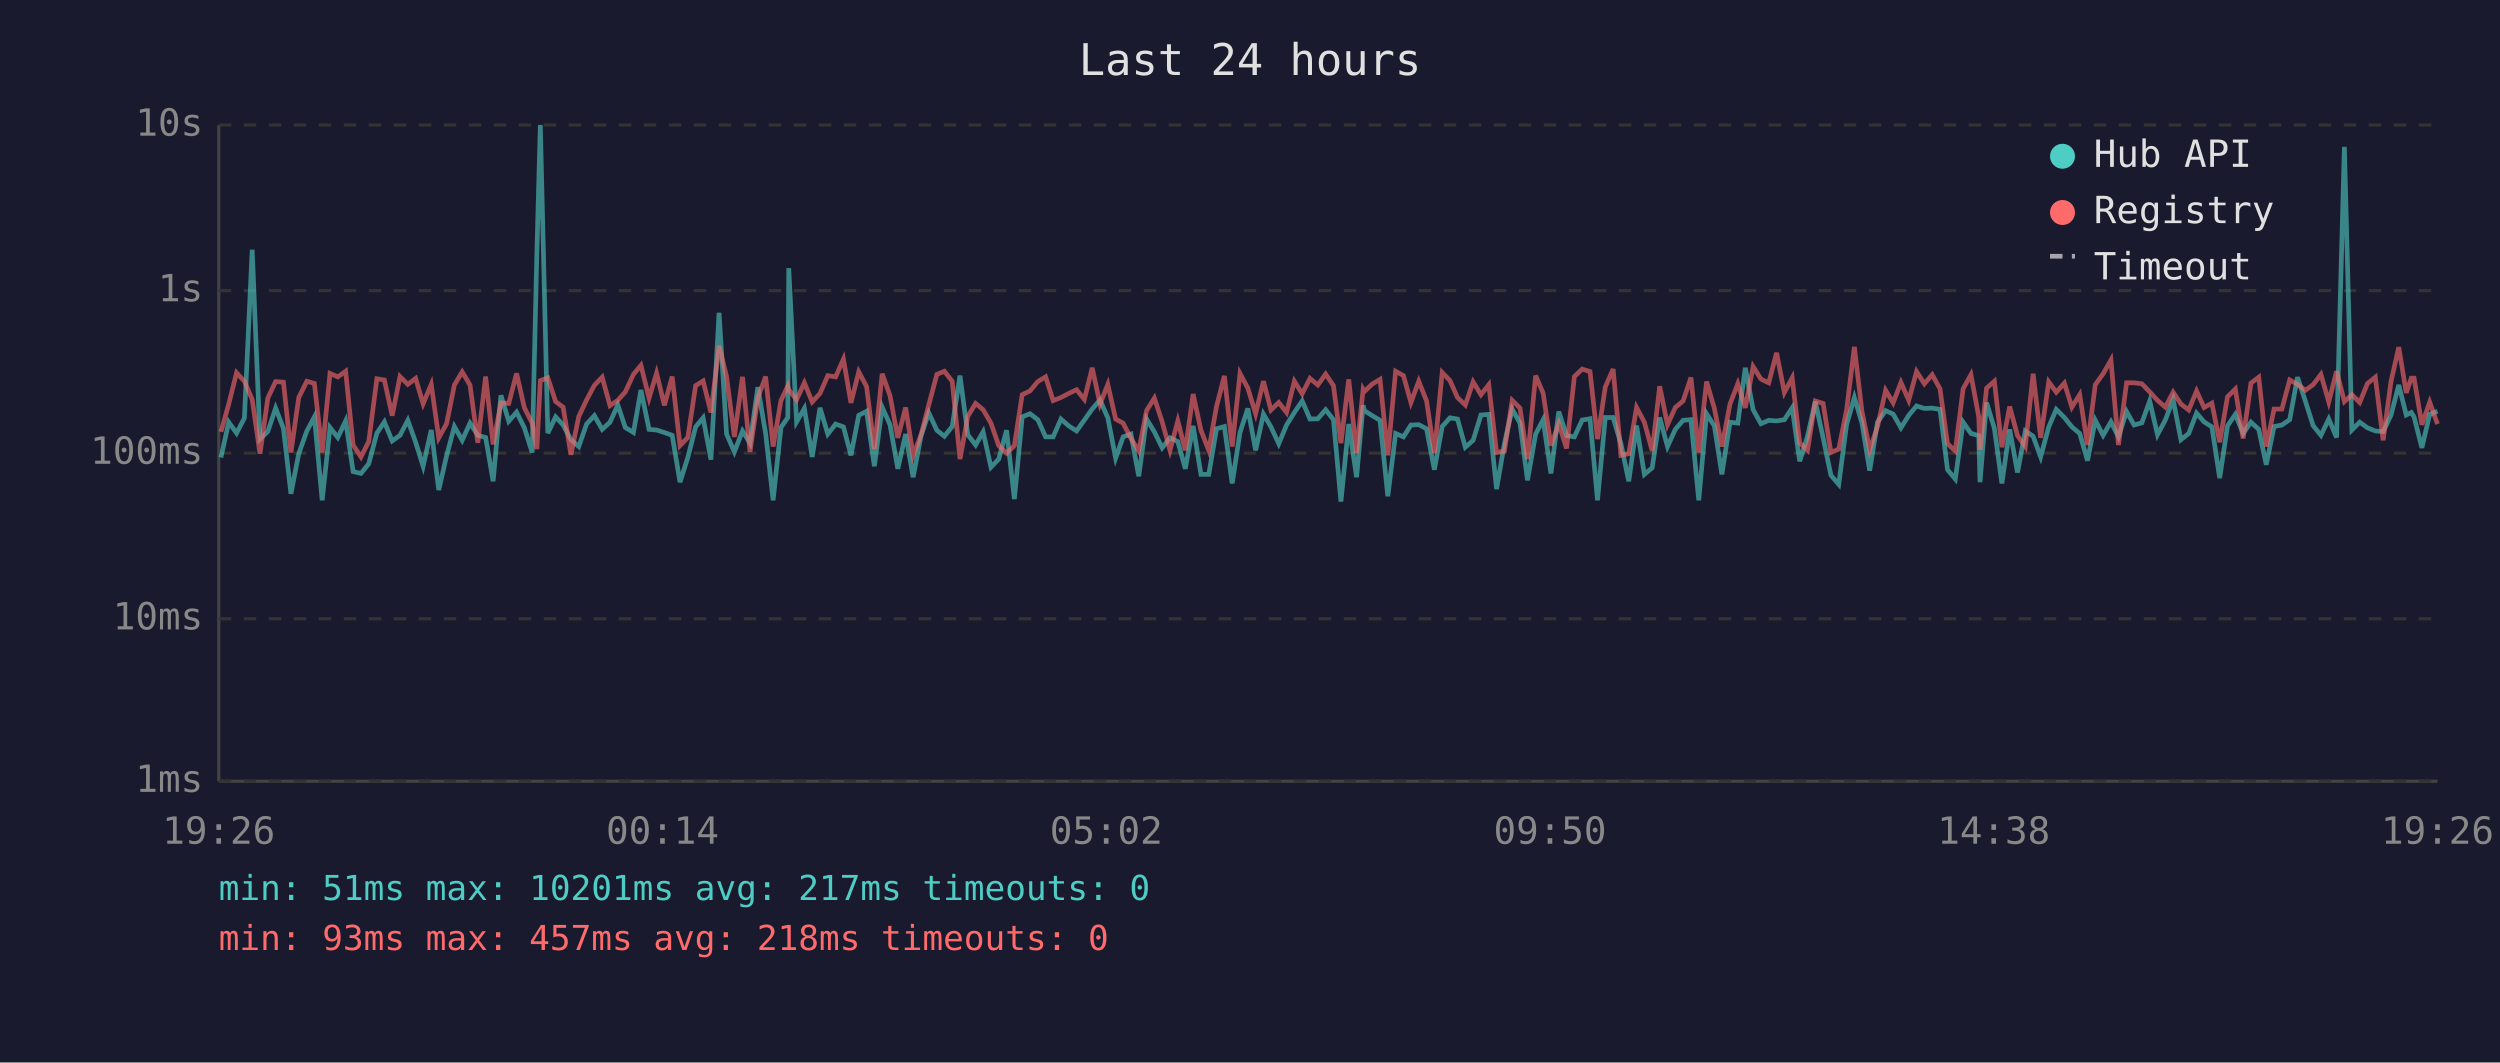
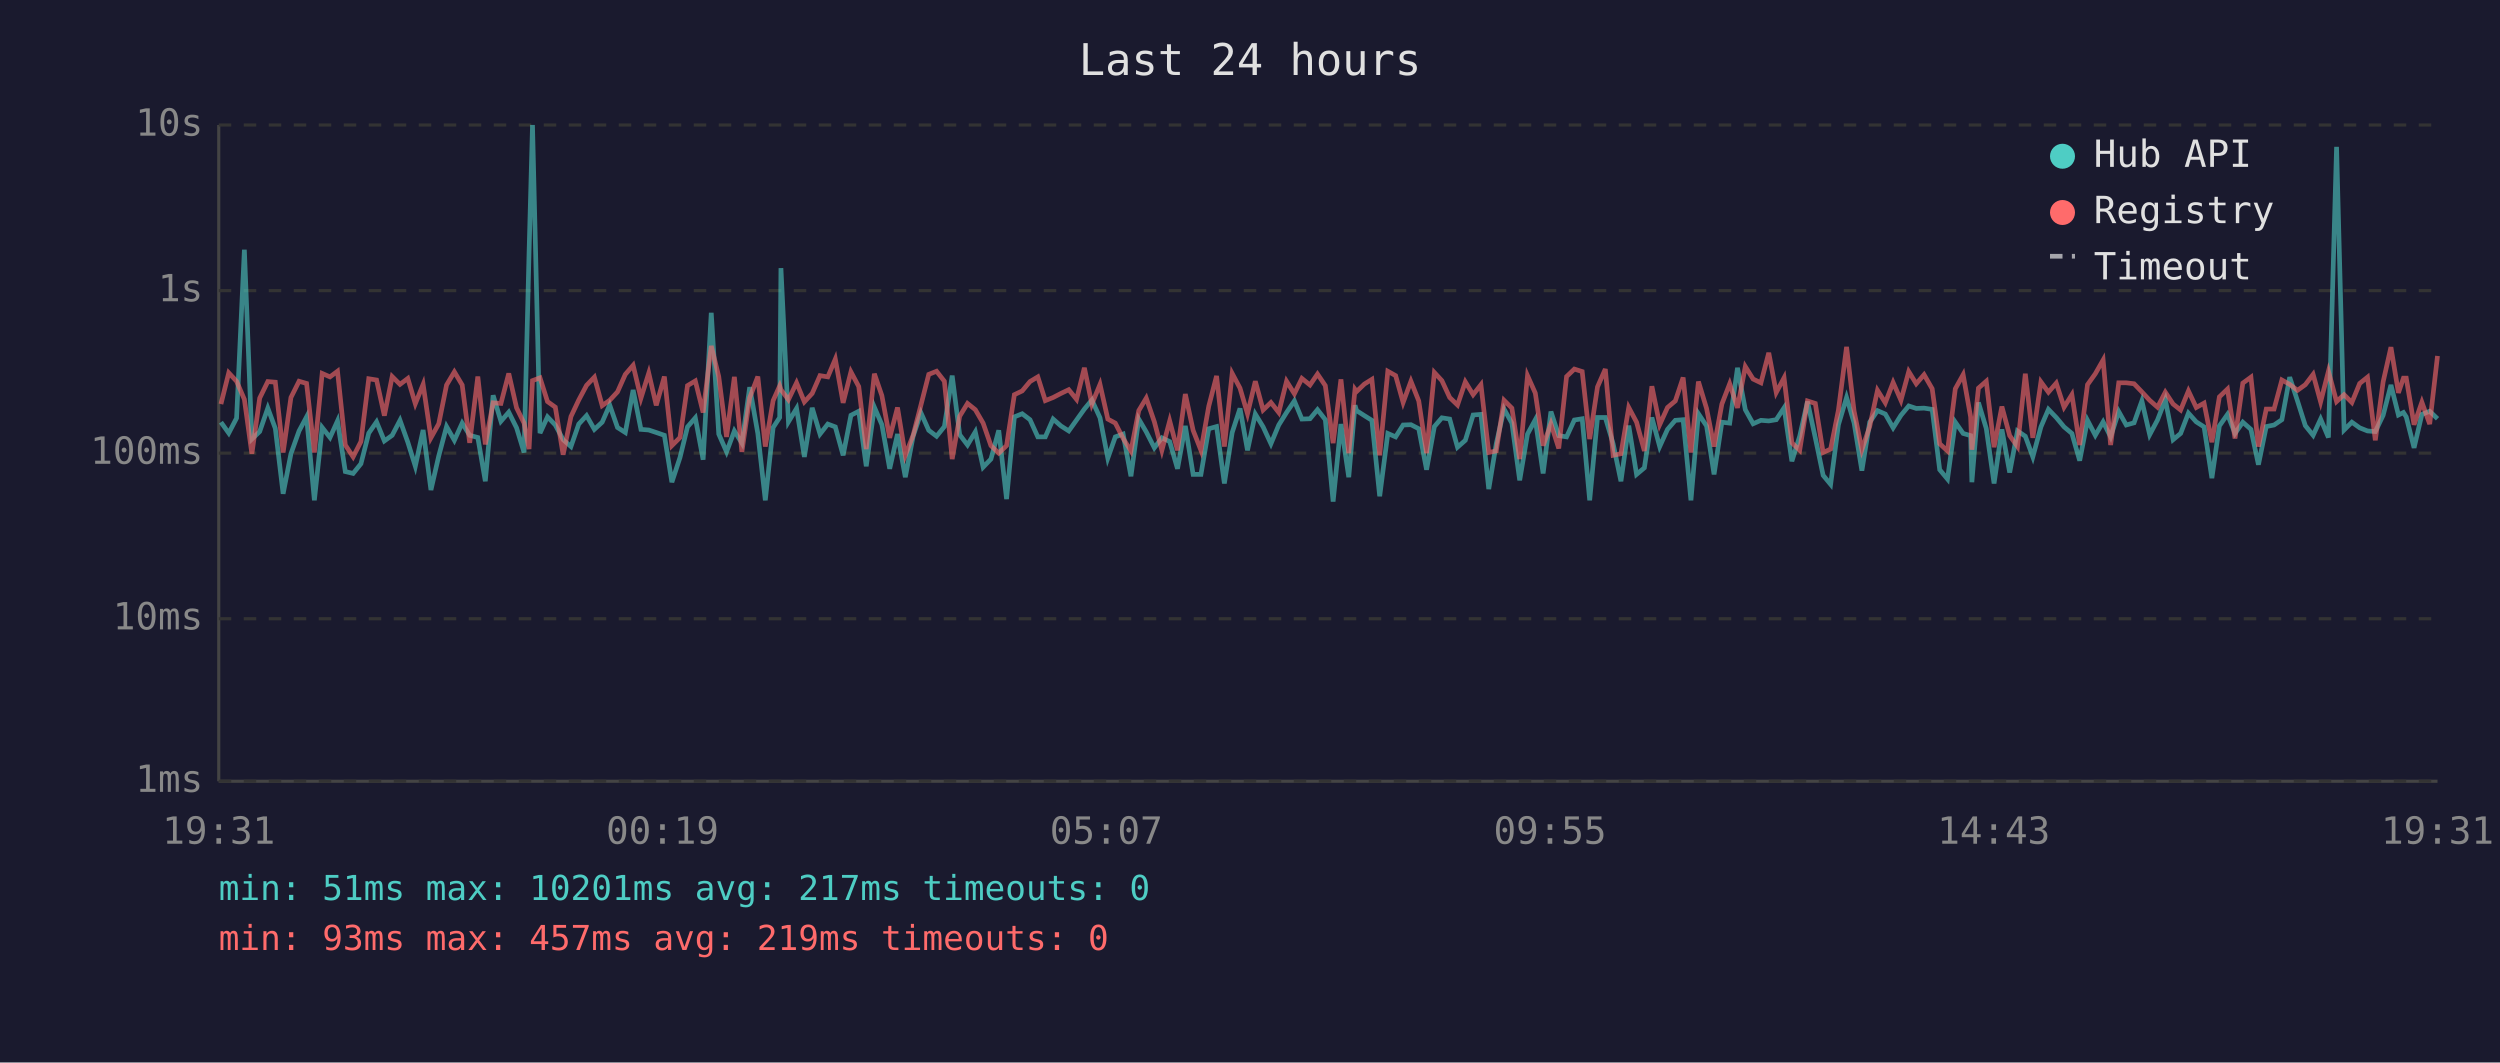
<svg xmlns="http://www.w3.org/2000/svg" viewBox="0 0 800 340" font-family="monospace" font-size="12">
  <rect width="800" height="340" fill="#1a1a2e" />
  <text x="400" y="24" fill="#e0e0e0" font-size="14" text-anchor="middle">Last 24 hours</text>
  <line x1="70" y1="40" x2="70" y2="250" stroke="#444" stroke-width="1" />
  <line x1="70" y1="250" x2="780" y2="250" stroke="#444" stroke-width="1" />
  <line x1="70" y1="250" x2="780" y2="250" stroke="#333" stroke-width="1" stroke-dasharray="4" />
  <text x="65" y="250" fill="#888" text-anchor="end" dominant-baseline="middle">1ms</text>
  <line x1="70" y1="198" x2="780" y2="198" stroke="#333" stroke-width="1" stroke-dasharray="4" />
  <text x="65" y="198" fill="#888" text-anchor="end" dominant-baseline="middle">10ms</text>
  <line x1="70" y1="145" x2="780" y2="145" stroke="#333" stroke-width="1" stroke-dasharray="4" />
  <text x="65" y="145" fill="#888" text-anchor="end" dominant-baseline="middle">100ms</text>
  <line x1="70" y1="93" x2="780" y2="93" stroke="#333" stroke-width="1" stroke-dasharray="4" />
  <text x="65" y="93" fill="#888" text-anchor="end" dominant-baseline="middle">1s</text>
  <line x1="70" y1="40" x2="780" y2="40" stroke="#333" stroke-width="1" stroke-dasharray="4" />
  <text x="65" y="40" fill="#888" text-anchor="end" dominant-baseline="middle">10s</text>
-   <text x="70" y="270" fill="#888" text-anchor="middle">19:26</text>
-   <text x="212" y="270" fill="#888" text-anchor="middle">00:14</text>
-   <text x="354" y="270" fill="#888" text-anchor="middle">05:02</text>
-   <text x="496" y="270" fill="#888" text-anchor="middle">09:50</text>
-   <text x="638" y="270" fill="#888" text-anchor="middle">14:38</text>
-   <text x="780" y="270" fill="#888" text-anchor="middle">19:26</text>
-   <polyline points="70.7,146.4 73.2,135.1 75.7,138.6 78.2,133.8 80.7,79.9 83.2,140.5 85.7,138.1 88.2,130.6 90.7,137.1 93.1,158.0 95.6,145.2 98.2,137.9 100.6,133.4 103.1,160.1 105.6,136.8 108.1,140.0 110.6,134.7 113.0,150.9 115.5,151.5 118.0,148.4 120.6,138.6 123.0,135.0 125.5,141.1 128.0,139.3 130.5,134.5 133.0,141.5 135.4,149.2 138.0,137.6 140.4,156.8 142.9,145.9 145.4,136.5 147.9,140.9 150.4,135.4 152.9,139.3 155.4,140.0 157.8,154.0 160.3,126.5 162.8,134.8 165.3,131.9 167.8,136.9 170.3,144.8 171.8,80.8 172.9,40.0 175.3,138.6 177.8,133.4 180.2,136.0 182.7,140.7 185.2,142.9 187.7,135.7 190.2,133.0 192.7,137.4 195.2,135.1 197.7,129.6 200.1,136.8 202.7,138.4 205.1,124.8 207.7,137.4 210.1,137.6 212.6,138.4 215.1,139.3 217.6,154.3 220.1,146.4 222.6,136.6 225.0,133.7 227.5,147.1 230.1,100.1 232.5,138.9 235.0,144.6 237.6,137.9 240.0,141.8 242.5,123.9 245.0,138.7 247.4,160.1 249.9,136.8 252.1,133.6 252.4,85.8 254.9,135.0 257.4,130.7 259.9,146.2 262.4,130.5 264.9,138.9 267.4,135.7 269.9,136.6 272.3,145.7 274.8,132.9 277.3,131.6 279.8,149.2 282.3,130.3 284.8,135.9 287.3,150.0 289.8,138.9 292.2,152.7 294.7,139.6 297.2,132.1 299.8,137.7 302.2,139.6 304.7,136.5 307.2,120.2 309.7,139.1 312.2,142.4 314.6,138.2 317.1,149.5 319.6,146.9 322.1,137.7 324.6,159.7 327.1,133.4 329.6,132.4 332.1,134.3 334.6,139.8 337.0,139.8 339.5,134.1 342.0,136.3 344.5,137.9 347.0,134.4 349.5,130.9 352.0,128.0 354.5,133.7 357.0,146.6 359.4,139.8 361.9,138.9 364.4,152.4 366.9,134.1 369.4,138.2 371.9,143.3 374.4,140.1 376.9,141.3 379.3,150.0 381.8,136.3 384.3,151.8 386.8,151.8 389.3,137.2 391.8,136.5 394.3,154.7 396.8,138.4 399.3,130.7 401.8,144.1 404.3,132.5 406.7,136.6 409.2,142.0 411.7,136.0 414.2,132.0 416.7,128.3 419.2,134.1 421.7,134.0 424.2,131.1 426.7,134.3 429.1,160.5 431.6,135.7 434.1,152.7 436.2,129.7 436.6,131.4 439.1,133.0 441.6,134.5 444.1,158.8 446.6,138.7 449.1,139.8 451.5,136.0 454.0,135.9 456.5,137.2 459.0,150.3 461.5,136.5 464.0,133.7 466.4,134.1 468.9,143.1 471.4,140.9 473.9,132.8 476.4,132.6 478.9,156.5 481.4,142.0 483.9,130.9 486.4,135.4 488.8,153.7 491.4,138.9 493.8,134.3 496.3,151.5 498.8,131.7 501.3,139.4 503.8,139.8 506.3,134.4 508.8,134.0 511.2,160.1 513.7,133.6 516.2,133.6 518.7,142.0 521.2,154.0 523.7,136.2 526.2,151.8 528.7,149.7 531.1,133.6 533.6,142.9 536.1,137.4 538.6,134.5 541.1,134.3 543.6,160.1 546.1,132.4 548.6,136.3 551.0,151.8 553.6,135.1 556.1,135.4 558.5,117.7 561.0,131.1 563.5,135.6 566.0,134.5 568.5,134.7 571.0,134.3 573.5,130.5 575.9,147.6 578.4,139.6 580.9,128.5 583.4,140.1 585.9,152.1 588.4,155.0 590.9,135.9 593.4,127.2 595.8,135.3 598.3,150.6 600.8,135.1 603.4,131.4 605.8,132.5 608.3,136.9 610.8,132.9 613.3,129.9 615.8,130.7 618.3,130.6 620.8,131.0 623.2,150.3 625.7,153.3 628.2,135.1 630.7,138.7 633.2,139.4 633.6,154.3 635.7,128.8 638.2,137.1 640.6,154.7 643.1,137.4 645.6,151.2 648.1,137.9 650.6,139.6 653.0,146.2 655.6,136.6 658.0,131.0 660.6,133.6 663.0,136.6 665.5,138.7 668.0,147.4 670.5,134.5 673.0,139.3 675.5,135.0 677.9,139.8 680.5,131.7 682.9,136.0 685.4,135.3 687.9,128.3 690.4,139.1 692.9,134.4 695.4,127.9 697.9,140.7 700.4,138.7 702.9,132.2 705.3,135.0 707.8,136.6 710.3,153.0 712.8,136.3 715.3,132.6 717.8,138.7 720.3,135.1 722.8,137.4 725.2,148.7 727.7,136.5 730.2,136.0 732.7,134.3 735.2,120.7 737.7,128.3 740.2,136.2 742.7,139.3 745.2,134.1 747.7,140.0 750.2,47.0 752.6,137.6 755.1,135.1 757.6,136.9 760.1,137.9 762.6,138.1 765.1,132.9 767.6,123.2 770.0,132.8 771.6,132.0 772.5,133.4 775.0,143.3 777.5,132.6 780.0,131.6" fill="none" stroke="#4ecdc4" stroke-width="1.5" opacity="0.6" />
-   <polyline points="70.7,138.2 73.2,129.3 75.7,119.3 78.2,122.0 80.7,127.8 83.2,145.2 85.7,127.4 88.2,122.1 90.7,122.3 93.1,144.8 95.6,127.2 98.2,122.0 100.6,122.7 103.1,144.8 105.6,119.5 108.1,120.6 110.6,118.8 113.0,142.4 115.5,146.2 118.0,141.3 120.6,121.2 123.0,121.6 125.5,133.0 128.0,120.5 130.5,123.0 133.0,121.1 135.4,129.2 138.0,123.0 140.4,140.1 142.9,135.6 145.4,123.2 147.9,119.0 150.4,123.2 152.9,141.7 155.4,120.5 157.8,142.2 160.3,128.9 162.8,129.1 165.3,119.5 167.8,130.5 170.3,135.4 171.8,143.7 172.9,121.8 175.3,120.9 177.8,128.5 180.2,130.3 182.7,145.5 185.2,133.3 187.7,128.0 190.2,123.3 192.7,120.7 195.2,129.8 197.7,128.1 200.1,125.4 202.7,119.8 205.1,116.9 207.7,127.4 210.1,119.4 212.6,129.7 215.1,120.5 217.6,142.6 220.1,140.0 222.6,123.4 225.0,121.9 227.5,132.0 230.1,110.7 232.5,120.5 235.0,139.8 237.6,120.6 240.0,144.6 242.5,127.3 245.0,120.5 247.4,142.9 249.9,128.2 252.1,123.5 252.4,124.7 254.9,127.9 257.4,122.5 259.9,128.6 262.4,125.9 264.9,120.2 267.4,120.6 269.9,114.9 272.3,128.9 274.8,119.0 277.3,123.7 279.8,143.7 282.3,119.6 284.8,126.6 287.3,140.1 289.8,130.4 292.2,145.7 294.7,139.3 297.2,129.6 299.8,119.8 302.2,118.8 304.7,122.0 307.2,146.9 309.7,133.2 312.2,129.1 314.6,131.1 317.1,135.4 319.6,142.6 322.1,145.0 324.6,142.6 327.1,126.3 329.6,125.1 332.1,122.1 334.6,120.6 337.0,128.2 339.5,127.2 342.0,125.9 344.5,124.7 347.0,127.8 349.5,117.7 352.0,129.3 354.5,123.0 357.0,134.1 359.4,135.4 361.9,140.3 364.4,144.3 366.9,131.4 369.4,127.4 371.9,135.0 374.4,144.1 376.9,134.7 379.3,144.1 381.8,126.1 384.3,137.7 386.8,144.1 389.3,130.0 391.8,120.3 394.3,142.9 396.8,119.5 399.3,124.2 401.8,132.4 404.3,122.0 406.7,131.2 409.2,128.8 411.7,132.0 414.2,122.0 416.7,126.0 419.2,121.1 421.7,123.2 424.2,119.7 426.7,123.4 429.1,141.8 431.6,121.4 434.1,145.0 436.2,124.6 436.6,125.3 439.1,122.9 441.6,121.4 444.1,145.7 446.6,118.8 449.1,120.2 451.5,128.8 454.0,122.0 456.5,128.3 459.0,145.0 461.5,119.2 464.0,121.8 466.4,127.2 468.9,129.6 471.4,122.2 473.9,126.3 476.4,123.1 478.9,144.8 481.4,144.3 483.9,128.1 486.4,130.6 488.8,146.9 491.4,120.2 493.8,125.8 496.3,142.6 498.8,135.6 501.3,143.5 503.8,120.5 506.3,118.1 508.8,118.9 511.2,140.5 513.7,123.8 516.2,118.1 518.7,145.7 521.2,145.2 523.7,130.4 526.2,135.1 528.7,144.3 531.1,123.6 533.6,135.9 536.1,130.4 538.6,128.3 541.1,120.8 543.6,144.8 546.1,122.1 548.6,130.7 551.0,142.9 553.6,129.3 556.1,122.8 558.5,130.5 561.0,117.3 563.5,121.3 566.0,122.5 568.5,112.9 571.0,125.6 573.5,120.9 575.9,141.7 578.4,144.1 580.9,128.3 583.4,129.1 585.9,144.8 588.4,143.7 590.9,131.2 593.4,111.0 595.8,131.5 598.3,143.9 600.8,136.5 603.4,124.9 605.8,128.9 608.3,122.4 610.8,128.1 613.3,118.9 615.8,122.8 618.3,119.9 620.8,124.4 623.2,142.0 625.7,144.3 628.2,124.4 630.7,119.9 633.2,133.4 633.6,143.9 635.7,124.2 638.2,122.0 640.6,143.1 643.1,130.1 645.6,139.4 648.1,142.9 650.6,119.6 653.0,140.1 655.6,122.2 658.0,125.5 660.6,122.6 663.0,130.3 665.5,126.3 668.0,142.4 670.5,123.1 673.0,119.6 675.5,115.2 677.9,142.4 680.5,122.5 682.9,122.5 685.4,122.8 687.9,125.4 690.4,128.1 692.9,130.3 695.4,125.5 697.9,129.3 700.4,131.2 702.9,125.1 705.3,130.4 707.8,129.0 710.3,141.5 712.8,127.0 715.3,124.5 717.8,140.3 720.3,122.6 722.8,120.7 725.2,142.9 727.7,130.9 730.2,130.9 732.7,121.6 735.2,123.0 737.7,124.9 740.2,123.1 742.7,119.8 745.2,128.6 747.7,118.8 750.2,128.5 752.6,126.3 755.1,128.8 757.6,122.7 760.1,120.7 762.6,140.9 765.1,122.2 767.6,111.1 770.0,125.7 771.6,121.0 772.5,121.0 775.0,135.9 777.5,128.7 780.0,135.7" fill="none" stroke="#ff6b6b" stroke-width="1.5" opacity="0.6" />
+   <text x="70" y="270" fill="#888" text-anchor="middle">19:31</text>
+   <text x="212" y="270" fill="#888" text-anchor="middle">00:19</text>
+   <text x="354" y="270" fill="#888" text-anchor="middle">05:07</text>
+   <text x="496" y="270" fill="#888" text-anchor="middle">09:55</text>
+   <text x="638" y="270" fill="#888" text-anchor="middle">14:43</text>
+   <text x="780" y="270" fill="#888" text-anchor="middle">19:31</text>
+   <polyline points="70.7,135.1 73.2,138.6 75.7,133.8 78.2,79.9 80.6,140.5 83.1,138.1 85.7,130.6 88.1,137.1 90.6,158.0 93.1,145.2 95.7,137.9 98.1,133.4 100.6,160.1 103.1,136.8 105.6,140.0 108.0,134.7 110.5,150.9 113.0,151.5 115.5,148.4 118.0,138.6 120.5,135.0 123.0,141.1 125.5,139.3 128.0,134.5 130.5,141.5 132.9,149.2 135.4,137.6 137.9,156.8 140.4,145.9 142.9,136.5 145.4,140.9 147.9,135.4 150.3,139.3 152.9,140.0 155.3,154.0 157.8,126.5 160.3,134.8 162.8,131.9 165.3,136.9 167.7,144.8 169.3,80.8 170.4,40.0 172.8,138.6 175.2,133.4 177.7,136.0 180.2,140.7 182.7,142.9 185.2,135.7 187.7,133.0 190.2,137.4 192.7,135.1 195.1,129.6 197.6,136.8 200.1,138.4 202.6,124.8 205.1,137.4 207.6,137.6 210.0,138.4 212.6,139.3 215.0,154.3 217.6,146.4 220.0,136.6 222.5,133.7 225.0,147.1 227.6,100.1 230.0,138.9 232.5,144.6 235.0,137.9 237.4,141.8 239.9,123.9 242.5,138.7 244.9,160.1 247.4,136.8 249.5,133.6 249.9,85.8 252.3,135.0 254.9,130.7 257.4,146.2 259.9,130.5 262.4,138.9 264.9,135.7 267.3,136.6 269.8,145.7 272.3,132.9 274.8,131.6 277.2,149.2 279.8,130.3 282.2,135.9 284.7,150.0 287.2,138.9 289.7,152.7 292.2,139.6 294.7,132.1 297.2,137.7 299.7,139.6 302.2,136.5 304.7,120.2 307.1,139.1 309.6,142.4 312.1,138.2 314.6,149.5 317.1,146.9 319.6,137.7 322.1,159.7 324.6,133.4 327.1,132.4 329.6,134.3 332.1,139.8 334.5,139.8 337.0,134.1 339.5,136.3 342.0,137.9 344.5,134.4 347.0,130.9 349.4,128.0 352.0,133.7 354.5,146.6 356.9,139.8 359.4,138.9 361.9,152.4 364.4,134.1 366.8,138.2 369.4,143.3 371.8,140.1 374.3,141.3 376.8,150.0 379.3,136.3 381.8,151.8 384.3,151.8 386.8,137.2 389.3,136.5 391.8,154.7 394.3,138.4 396.8,130.7 399.2,144.1 401.7,132.5 404.2,136.6 406.7,142.0 409.2,136.0 411.7,132.0 414.2,128.3 416.6,134.1 419.2,134.0 421.6,131.1 424.1,134.3 426.6,160.5 429.1,135.7 431.6,152.7 433.6,129.7 434.1,131.4 436.6,133.0 439.0,134.5 441.5,158.8 444.1,138.7 446.6,139.8 449.0,136.0 451.5,135.9 454.0,137.2 456.5,150.3 459.0,136.5 461.4,133.7 463.9,134.1 466.4,143.1 468.9,140.9 471.4,132.8 473.9,132.6 476.4,156.5 478.8,142.0 481.3,130.9 483.8,135.4 486.3,153.7 488.8,138.9 491.3,134.3 493.8,151.5 496.3,131.7 498.8,139.4 501.3,139.8 503.8,134.4 506.3,134.0 508.7,160.1 511.2,133.6 513.7,133.6 516.2,142.0 518.7,154.0 521.2,136.2 523.7,151.8 526.2,149.7 528.6,133.6 531.1,142.9 533.6,137.4 536.1,134.5 538.6,134.3 541.1,160.1 543.5,132.4 546.1,136.3 548.5,151.8 551.0,135.1 553.5,135.4 556.0,117.7 558.5,131.1 561.0,135.6 563.5,134.5 566.0,134.7 568.4,134.3 570.9,130.5 573.4,147.6 575.9,139.6 578.4,128.5 580.9,140.1 583.4,152.1 585.8,155.0 588.3,135.9 590.9,127.2 593.3,135.3 595.8,150.6 598.3,135.1 600.8,131.4 603.3,132.5 605.8,136.9 608.3,132.9 610.8,129.9 613.2,130.7 615.7,130.6 618.3,131.0 620.7,150.3 623.2,153.3 625.7,135.1 628.2,138.7 630.6,139.4 631.0,154.3 633.1,128.8 635.6,137.1 638.1,154.7 640.6,137.4 643.1,151.2 645.6,137.9 648.1,139.6 650.5,146.2 653.1,136.6 655.5,131.0 658.0,133.6 660.5,136.6 663.0,138.7 665.5,147.4 668.0,134.5 670.5,139.3 673.0,135.0 675.4,139.8 678.0,131.7 680.4,136.0 682.9,135.3 685.4,128.3 687.9,139.1 690.4,134.4 692.9,127.9 695.4,140.7 697.8,138.7 700.3,132.2 702.8,135.0 705.3,136.6 707.8,153.0 710.2,136.3 712.8,132.6 715.2,138.7 717.7,135.1 720.3,137.4 722.7,148.7 725.2,136.5 727.7,136.0 730.2,134.3 732.7,120.7 735.2,128.3 737.7,136.2 740.2,139.3 742.6,134.1 745.1,140.0 747.7,47.0 750.1,137.6 752.6,135.1 755.1,136.9 757.6,137.9 760.1,138.1 762.6,132.9 765.1,123.2 767.5,132.8 769.1,132.0 770.0,133.4 772.5,143.3 775.0,132.6 777.5,131.6 780.0,134.0" fill="none" stroke="#4ecdc4" stroke-width="1.5" opacity="0.6" />
+   <polyline points="70.7,129.3 73.2,119.3 75.7,122.0 78.2,127.8 80.6,145.2 83.1,127.4 85.7,122.1 88.1,122.3 90.6,144.8 93.1,127.2 95.7,122.0 98.1,122.7 100.6,144.8 103.1,119.5 105.6,120.6 108.0,118.8 110.5,142.4 113.0,146.2 115.5,141.3 118.0,121.2 120.5,121.6 123.0,133.0 125.5,120.5 128.0,123.0 130.5,121.1 132.9,129.2 135.4,123.0 137.9,140.1 140.4,135.6 142.9,123.2 145.4,119.0 147.9,123.2 150.3,141.7 152.9,120.5 155.3,142.2 157.8,128.9 160.3,129.1 162.8,119.5 165.3,130.5 167.7,135.4 169.3,143.7 170.4,121.8 172.8,120.9 175.2,128.5 177.7,130.3 180.2,145.5 182.7,133.3 185.2,128.0 187.7,123.3 190.2,120.7 192.7,129.8 195.1,128.1 197.6,125.4 200.1,119.8 202.6,116.9 205.1,127.4 207.6,119.4 210.0,129.7 212.6,120.5 215.0,142.6 217.6,140.0 220.0,123.4 222.5,121.9 225.0,132.0 227.6,110.7 230.0,120.5 232.5,139.8 235.0,120.6 237.4,144.6 239.9,127.3 242.5,120.5 244.9,142.9 247.4,128.2 249.5,123.5 249.9,124.7 252.3,127.9 254.9,122.5 257.4,128.6 259.9,125.9 262.4,120.2 264.9,120.6 267.3,114.9 269.8,128.9 272.3,119.0 274.8,123.7 277.2,143.7 279.8,119.6 282.2,126.6 284.7,140.1 287.2,130.4 289.7,145.7 292.2,139.3 294.7,129.6 297.2,119.8 299.7,118.8 302.2,122.0 304.7,146.9 307.1,133.2 309.6,129.1 312.1,131.1 314.6,135.4 317.1,142.6 319.6,145.0 322.1,142.6 324.6,126.3 327.1,125.1 329.6,122.1 332.1,120.6 334.5,128.2 337.0,127.2 339.5,125.9 342.0,124.7 344.5,127.8 347.0,117.7 349.4,129.3 352.0,123.0 354.5,134.1 356.9,135.4 359.4,140.3 361.9,144.3 364.4,131.4 366.8,127.4 369.4,135.0 371.8,144.1 374.3,134.7 376.8,144.1 379.3,126.1 381.8,137.7 384.3,144.1 386.8,130.0 389.3,120.3 391.8,142.9 394.3,119.5 396.8,124.2 399.2,132.4 401.7,122.0 404.2,131.2 406.7,128.8 409.2,132.0 411.7,122.0 414.2,126.0 416.6,121.1 419.2,123.2 421.6,119.7 424.1,123.4 426.6,141.8 429.1,121.4 431.6,145.0 433.6,124.6 434.1,125.3 436.6,122.9 439.0,121.4 441.5,145.7 444.1,118.8 446.6,120.2 449.0,128.8 451.5,122.0 454.0,128.3 456.5,145.0 459.0,119.2 461.4,121.8 463.9,127.2 466.4,129.6 468.9,122.2 471.4,126.3 473.9,123.1 476.4,144.8 478.8,144.3 481.3,128.1 483.8,130.6 486.3,146.9 488.8,120.2 491.3,125.8 493.8,142.6 496.3,135.6 498.8,143.5 501.3,120.5 503.8,118.1 506.3,118.9 508.7,140.5 511.2,123.8 513.7,118.1 516.2,145.7 518.7,145.2 521.2,130.4 523.7,135.1 526.2,144.3 528.6,123.6 531.1,135.9 533.6,130.4 536.1,128.3 538.6,120.8 541.1,144.8 543.5,122.1 546.1,130.7 548.5,142.9 551.0,129.3 553.5,122.8 556.0,130.5 558.5,117.3 561.0,121.3 563.5,122.5 566.0,112.9 568.4,125.6 570.9,120.9 573.4,141.7 575.9,144.1 578.4,128.3 580.9,129.1 583.4,144.8 585.8,143.7 588.3,131.2 590.9,111.0 593.3,131.5 595.8,143.9 598.3,136.5 600.8,124.9 603.3,128.9 605.8,122.4 608.3,128.1 610.8,118.9 613.2,122.8 615.7,119.9 618.3,124.4 620.7,142.0 623.2,144.3 625.7,124.4 628.2,119.9 630.6,133.4 631.0,143.9 633.1,124.2 635.6,122.0 638.1,143.1 640.6,130.1 643.1,139.4 645.6,142.9 648.1,119.6 650.5,140.1 653.1,122.2 655.5,125.5 658.0,122.6 660.5,130.3 663.0,126.3 665.5,142.4 668.0,123.1 670.5,119.6 673.0,115.2 675.4,142.4 678.0,122.5 680.4,122.5 682.9,122.8 685.4,125.4 687.9,128.1 690.4,130.3 692.9,125.5 695.4,129.3 697.8,131.2 700.3,125.1 702.8,130.4 705.3,129.0 707.8,141.5 710.2,127.0 712.8,124.5 715.2,140.3 717.7,122.6 720.3,120.7 722.7,142.9 725.2,130.9 727.7,130.9 730.2,121.6 732.7,123.0 735.2,124.9 737.7,123.1 740.2,119.8 742.6,128.6 745.1,118.8 747.7,128.5 750.1,126.3 752.6,128.8 755.1,122.7 757.6,120.7 760.1,140.9 762.6,122.2 765.1,111.1 767.5,125.7 769.1,121.0 770.0,121.0 772.5,135.9 775.0,128.7 777.5,135.7 780.0,113.9" fill="none" stroke="#ff6b6b" stroke-width="1.5" opacity="0.6" />
  <circle cx="660" cy="50" r="4" fill="#4ecdc4" />
  <text x="670" y="50" fill="#e0e0e0" dominant-baseline="middle">Hub API</text>
  <circle cx="660" cy="68" r="4" fill="#ff6b6b" />
  <text x="670" y="68" fill="#e0e0e0" dominant-baseline="middle">Registry</text>
  <line x1="656" y1="82" x2="664" y2="82" stroke="#e0e0e0" stroke-width="1.5" stroke-dasharray="4,3" opacity="0.7" />
  <text x="670" y="86" fill="#e0e0e0" dominant-baseline="middle">Timeout</text>
  <text x="70" y="288" fill="#4ecdc4" font-size="11">min: 51ms  max: 10201ms  avg: 217ms  timeouts: 0</text>
-   <text x="70" y="304" fill="#ff6b6b" font-size="11">min: 93ms  max: 457ms  avg: 218ms  timeouts: 0</text>
+   <text x="70" y="304" fill="#ff6b6b" font-size="11">min: 93ms  max: 457ms  avg: 219ms  timeouts: 0</text>
</svg>
